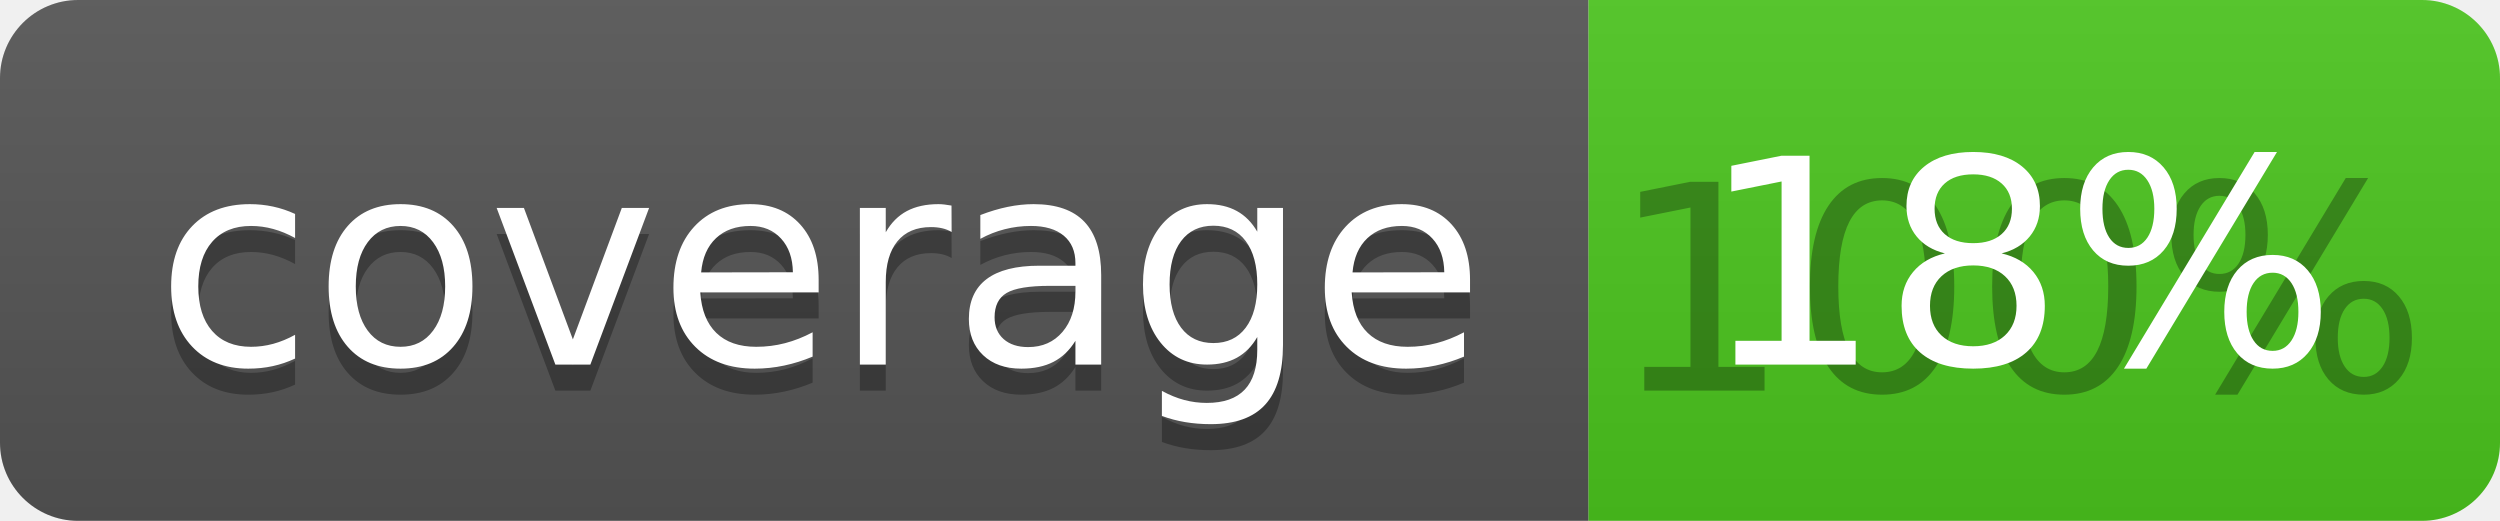
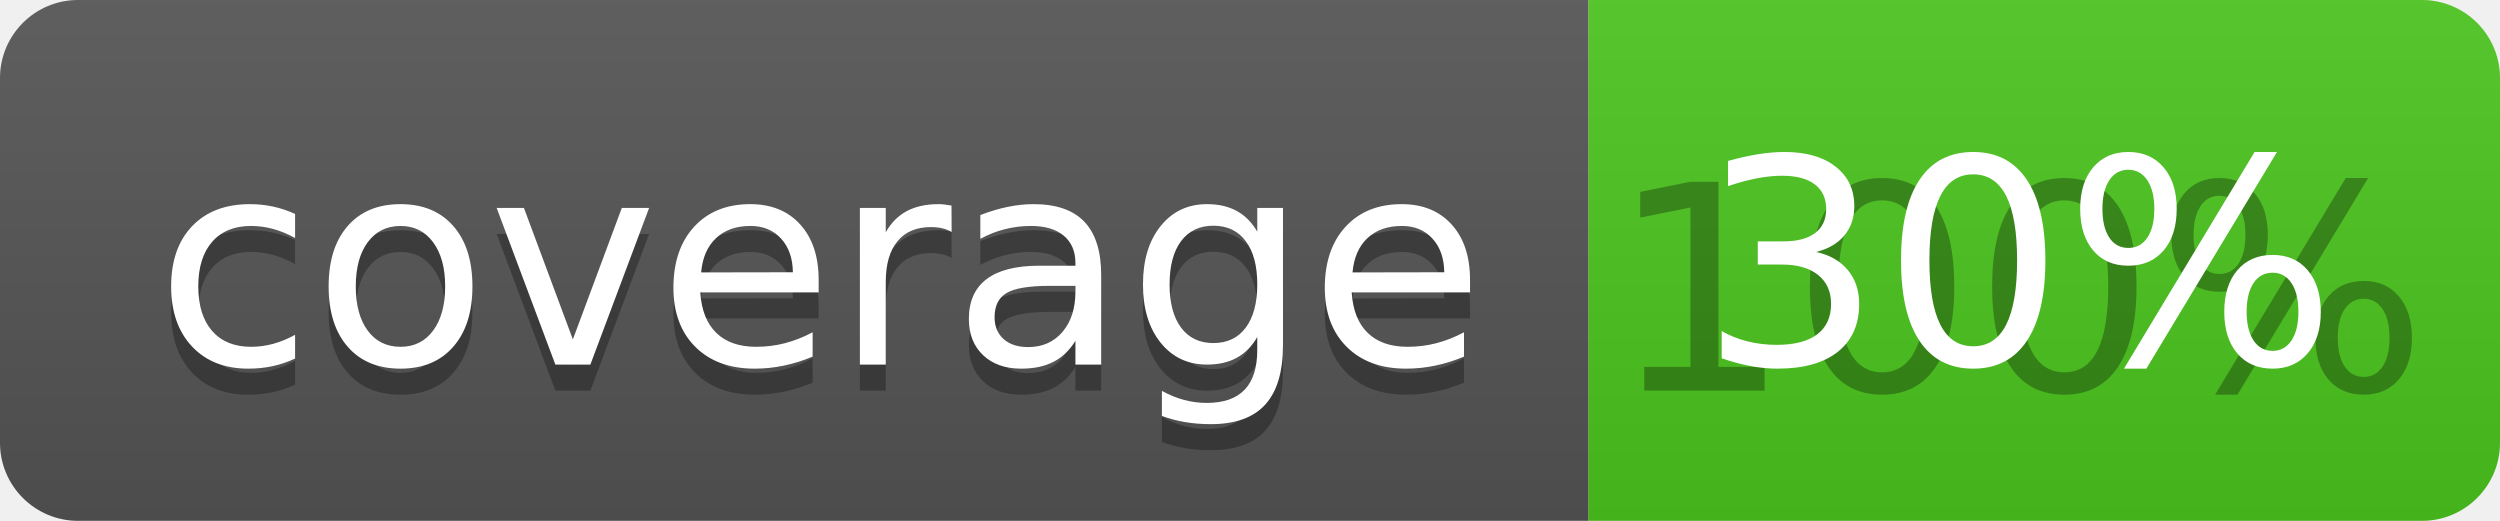
<svg xmlns="http://www.w3.org/2000/svg" width="96" height="20">
  <linearGradient id="b" x2="0" y2="100%">
    <stop offset="0" stop-color="#bbb" stop-opacity=".1" />
    <stop offset="1" stop-opacity=".1" />
  </linearGradient>
  <clipPath id="a">
    <rect width="96" height="20" rx="3" fill="#fff" />
  </clipPath>
  <g clip-path="url(#a)">
    <path fill="#555" d="M0 0h61v20H0z" />
    <path fill="#4CC61E" d="M61 0h35v20H61z" />
    <path fill="url(#b)" d="M0 0h96v20H0z" />
  </g>
  <g fill="#fff" text-anchor="middle" font-family="DejaVu Sans,Verdana,Geneva,sans-serif" font-size="110">
    <text x="315" y="150" fill="#010101" fill-opacity=".3" transform="scale(.1)" textLength="510">coverage</text>
    <text x="315" y="140" transform="scale(.1)" textLength="510">coverage</text>
    <text x="775" y="150" fill="#010101" fill-opacity=".3" transform="scale(.1)" textLength="250">100%</text>
-     <text x="775" y="140" transform="scale(.1)" textLength="250">18%</text>
+     <text x="775" y="140" transform="scale(.1)" textLength="250">30%</text>
  </g>
</svg>
